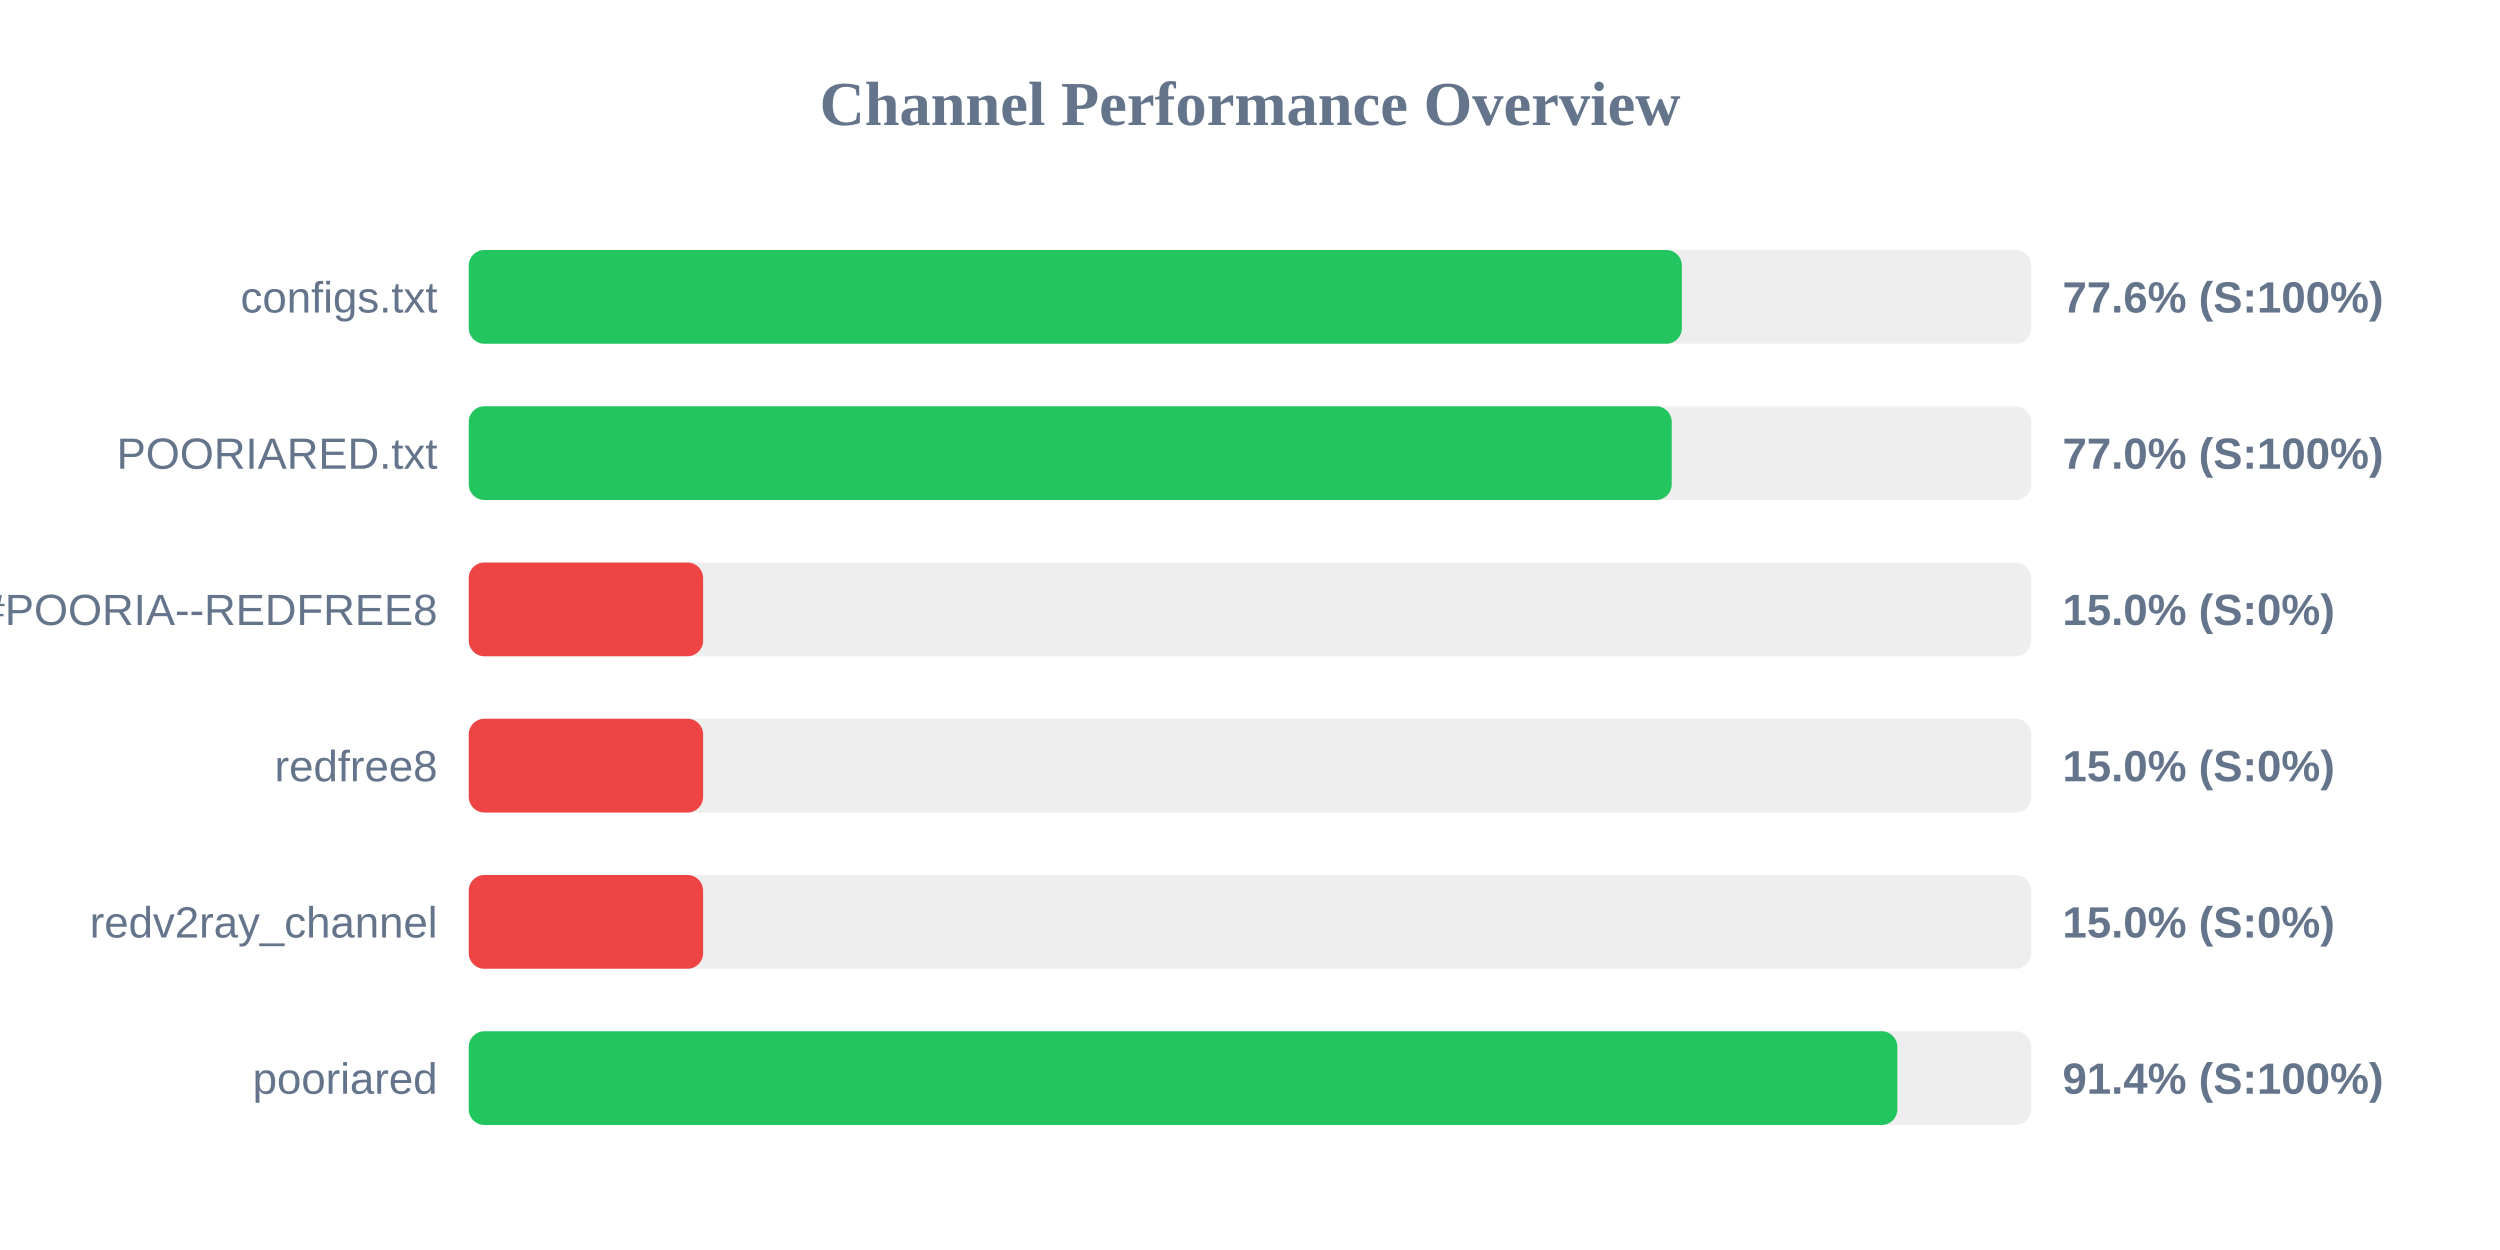
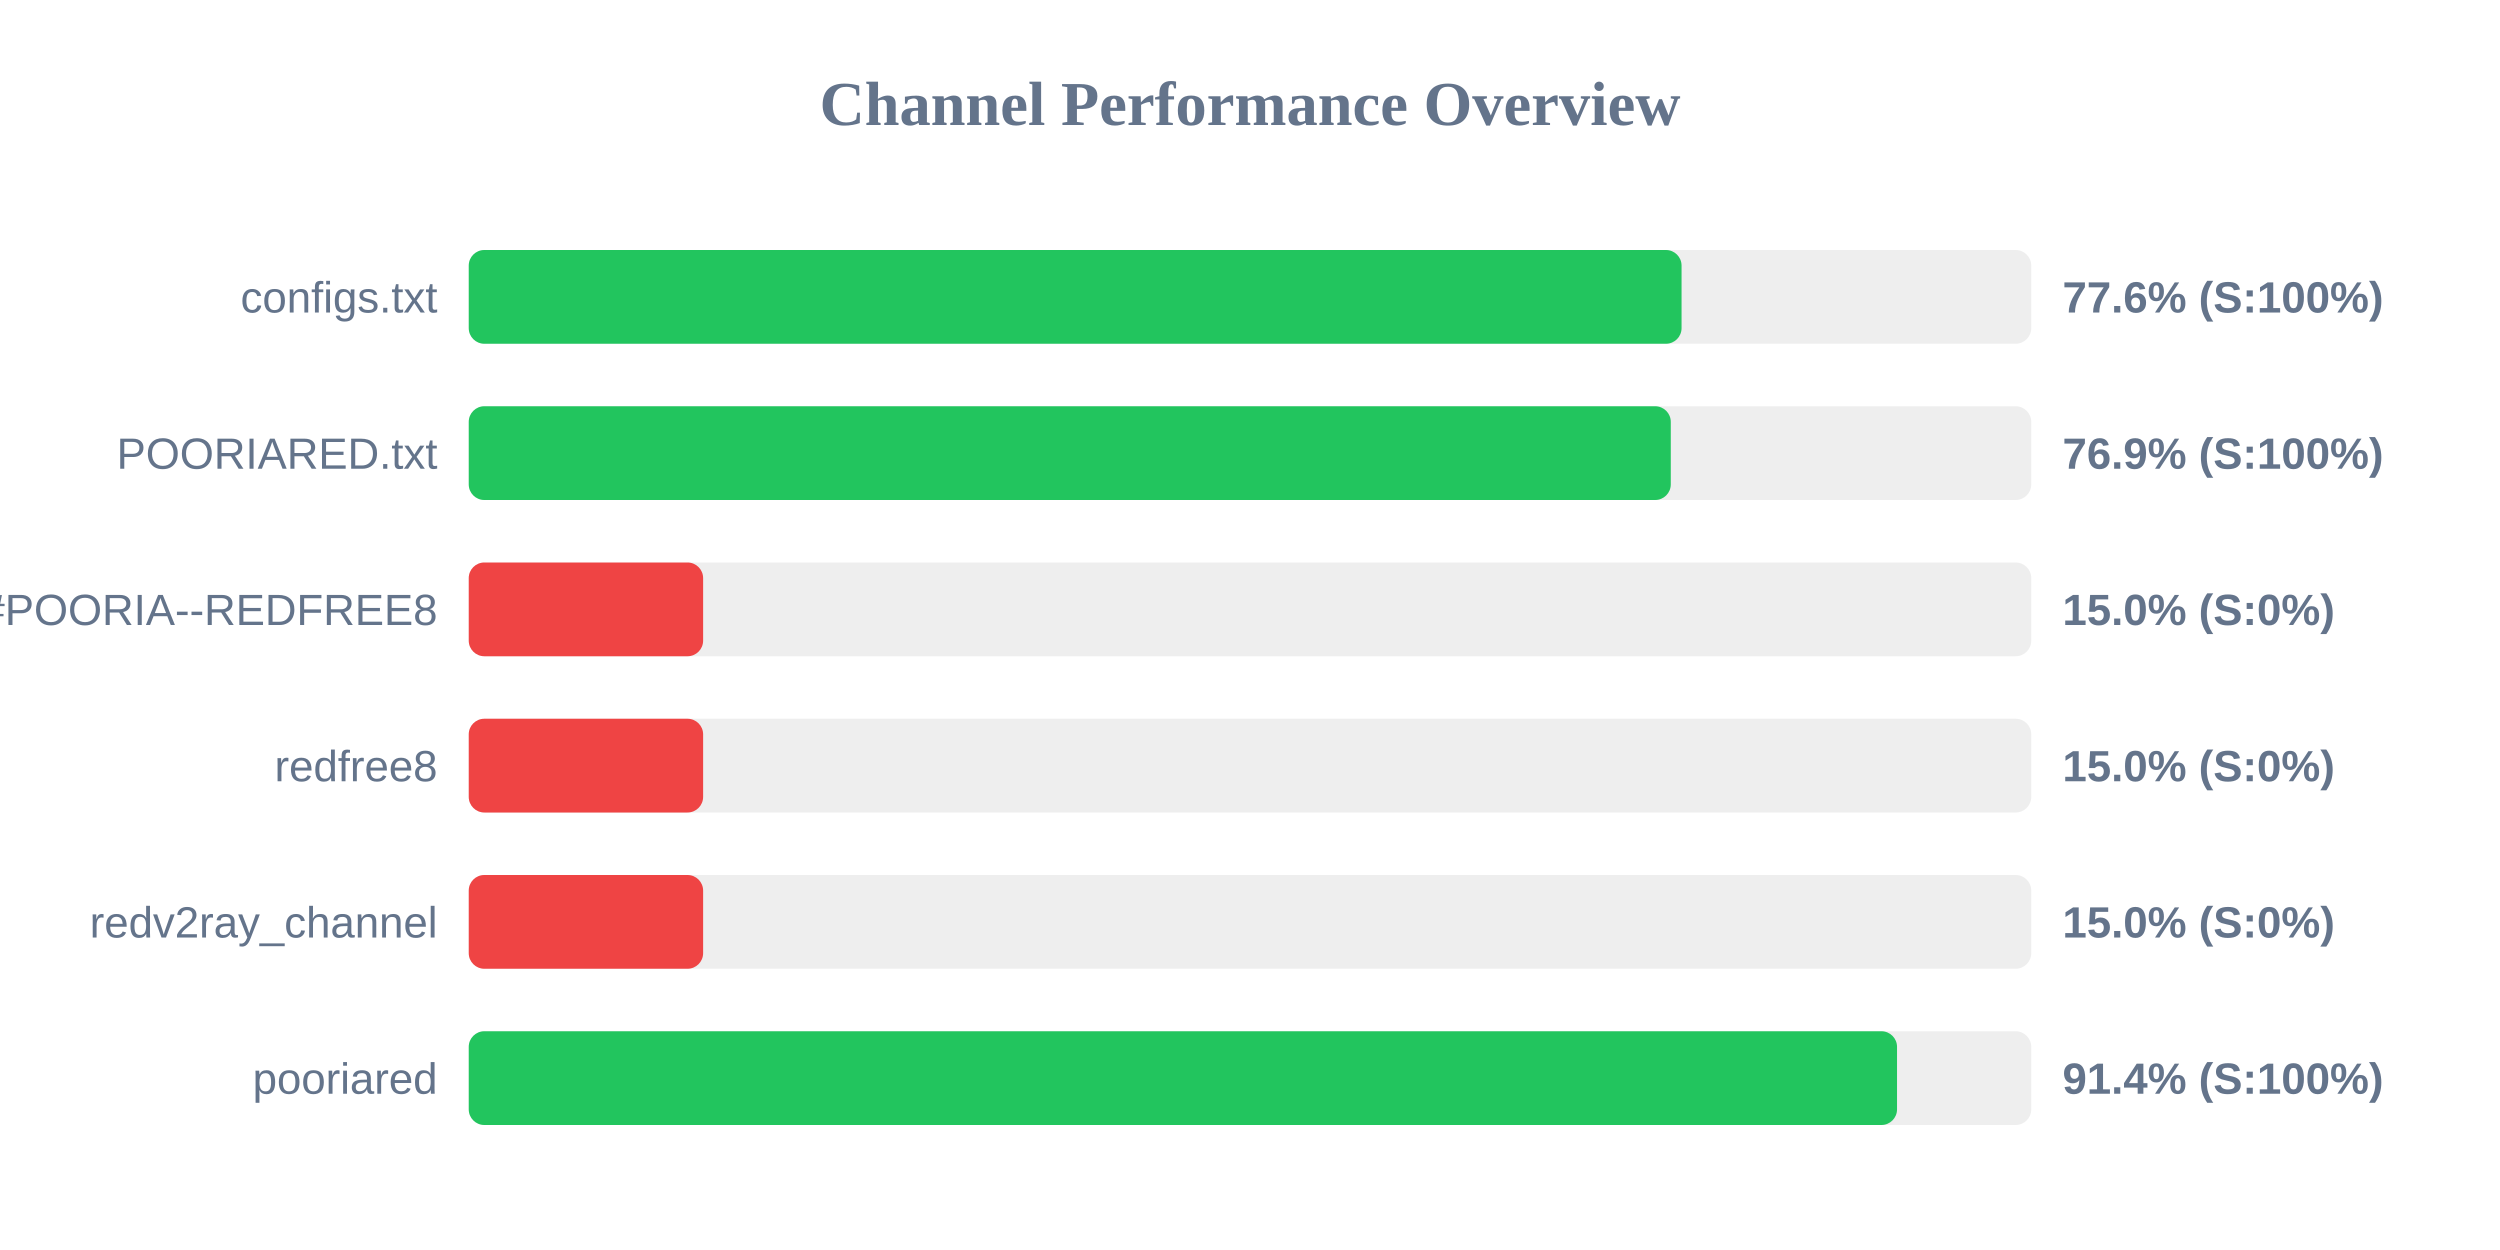
<svg xmlns="http://www.w3.org/2000/svg" width="800" height="400" version="1.1">
  <style>
        .row { font: 14px Arial; fill: #64748b; }
        .score { font: bold 14px Arial; fill: #64748b; }
    </style>
  <text x="400" y="40" text-anchor="middle" font-size="20px" font-weight="bold" fill="#64748b">Channel Performance Overview</text>
  <rect x="150" y="80" width="500" height="30" fill="#eee" rx="5" />
-   <rect x="150" y="80" width="388.2" height="30" fill="#22c55e" rx="5" />
+   <rect x="150" y="80" width="388.1" height="30" fill="#22c55e" rx="5" />
  <text x="140" y="100" text-anchor="end" class="row">configs.txt</text>
  <text x="660" y="100" text-anchor="start" class="score">77.6% (S:100%)</text>
  <rect x="150" y="130" width="500" height="30" fill="#eee" rx="5" />
-   <rect x="150" y="130" width="384.95" height="30" fill="#22c55e" rx="5" />
+   <rect x="150" y="130" width="384.65" height="30" fill="#22c55e" rx="5" />
  <text x="140" y="150" text-anchor="end" class="row">POORIARED.txt</text>
-   <text x="660" y="150" text-anchor="start" class="score">77.0% (S:100%)</text>
+   <text x="660" y="150" text-anchor="start" class="score">76.9% (S:100%)</text>
  <rect x="150" y="180" width="500" height="30" fill="#eee" rx="5" />
  <rect x="150" y="180" width="75.0" height="30" fill="#ef4444" rx="5" />
  <text x="140" y="200" text-anchor="end" class="row">POORIA--REDFREE8.txt#POORIA--REDFREE8</text>
  <text x="660" y="200" text-anchor="start" class="score">15.0% (S:0%)</text>
  <rect x="150" y="230" width="500" height="30" fill="#eee" rx="5" />
  <rect x="150" y="230" width="75.0" height="30" fill="#ef4444" rx="5" />
  <text x="140" y="250" text-anchor="end" class="row">redfree8</text>
  <text x="660" y="250" text-anchor="start" class="score">15.0% (S:0%)</text>
  <rect x="150" y="280" width="500" height="30" fill="#eee" rx="5" />
  <rect x="150" y="280" width="75.0" height="30" fill="#ef4444" rx="5" />
  <text x="140" y="300" text-anchor="end" class="row">redv2ray_channel</text>
  <text x="660" y="300" text-anchor="start" class="score">15.0% (S:0%)</text>
  <rect x="150" y="330" width="500" height="30" fill="#eee" rx="5" />
-   <rect x="150" y="330" width="457.15" height="30" fill="#22c55e" rx="5" />
+   <rect x="150" y="330" width="457.05" height="30" fill="#22c55e" rx="5" />
  <text x="140" y="350" text-anchor="end" class="row">pooriared</text>
  <text x="660" y="350" text-anchor="start" class="score">91.4% (S:100%)</text>
</svg>
